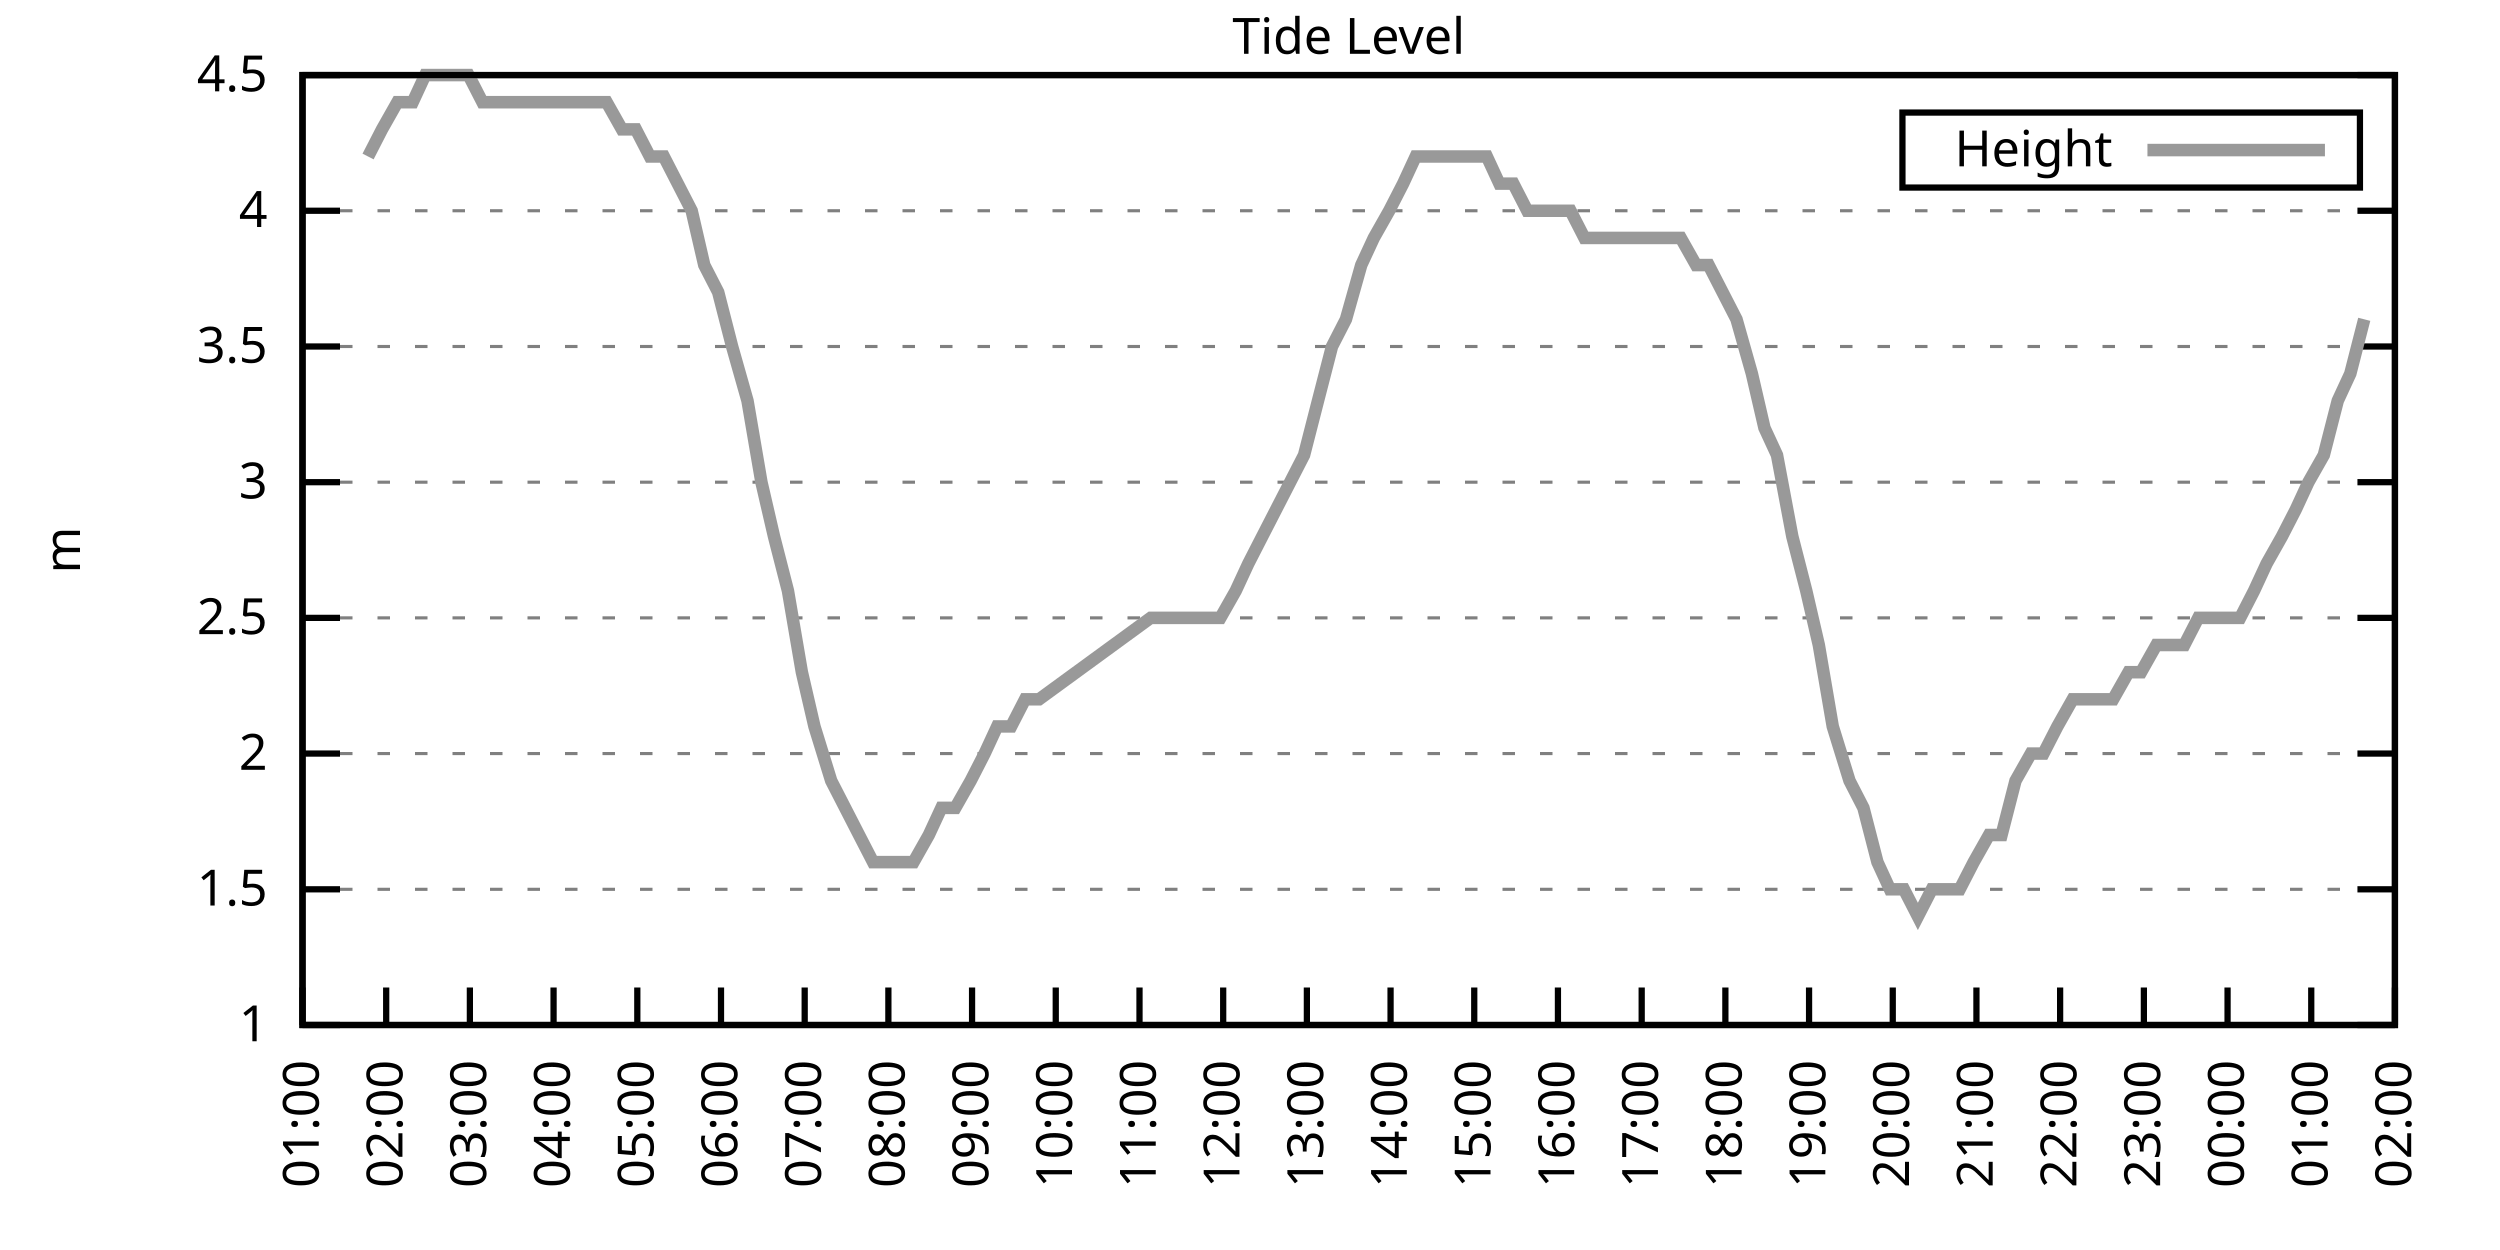
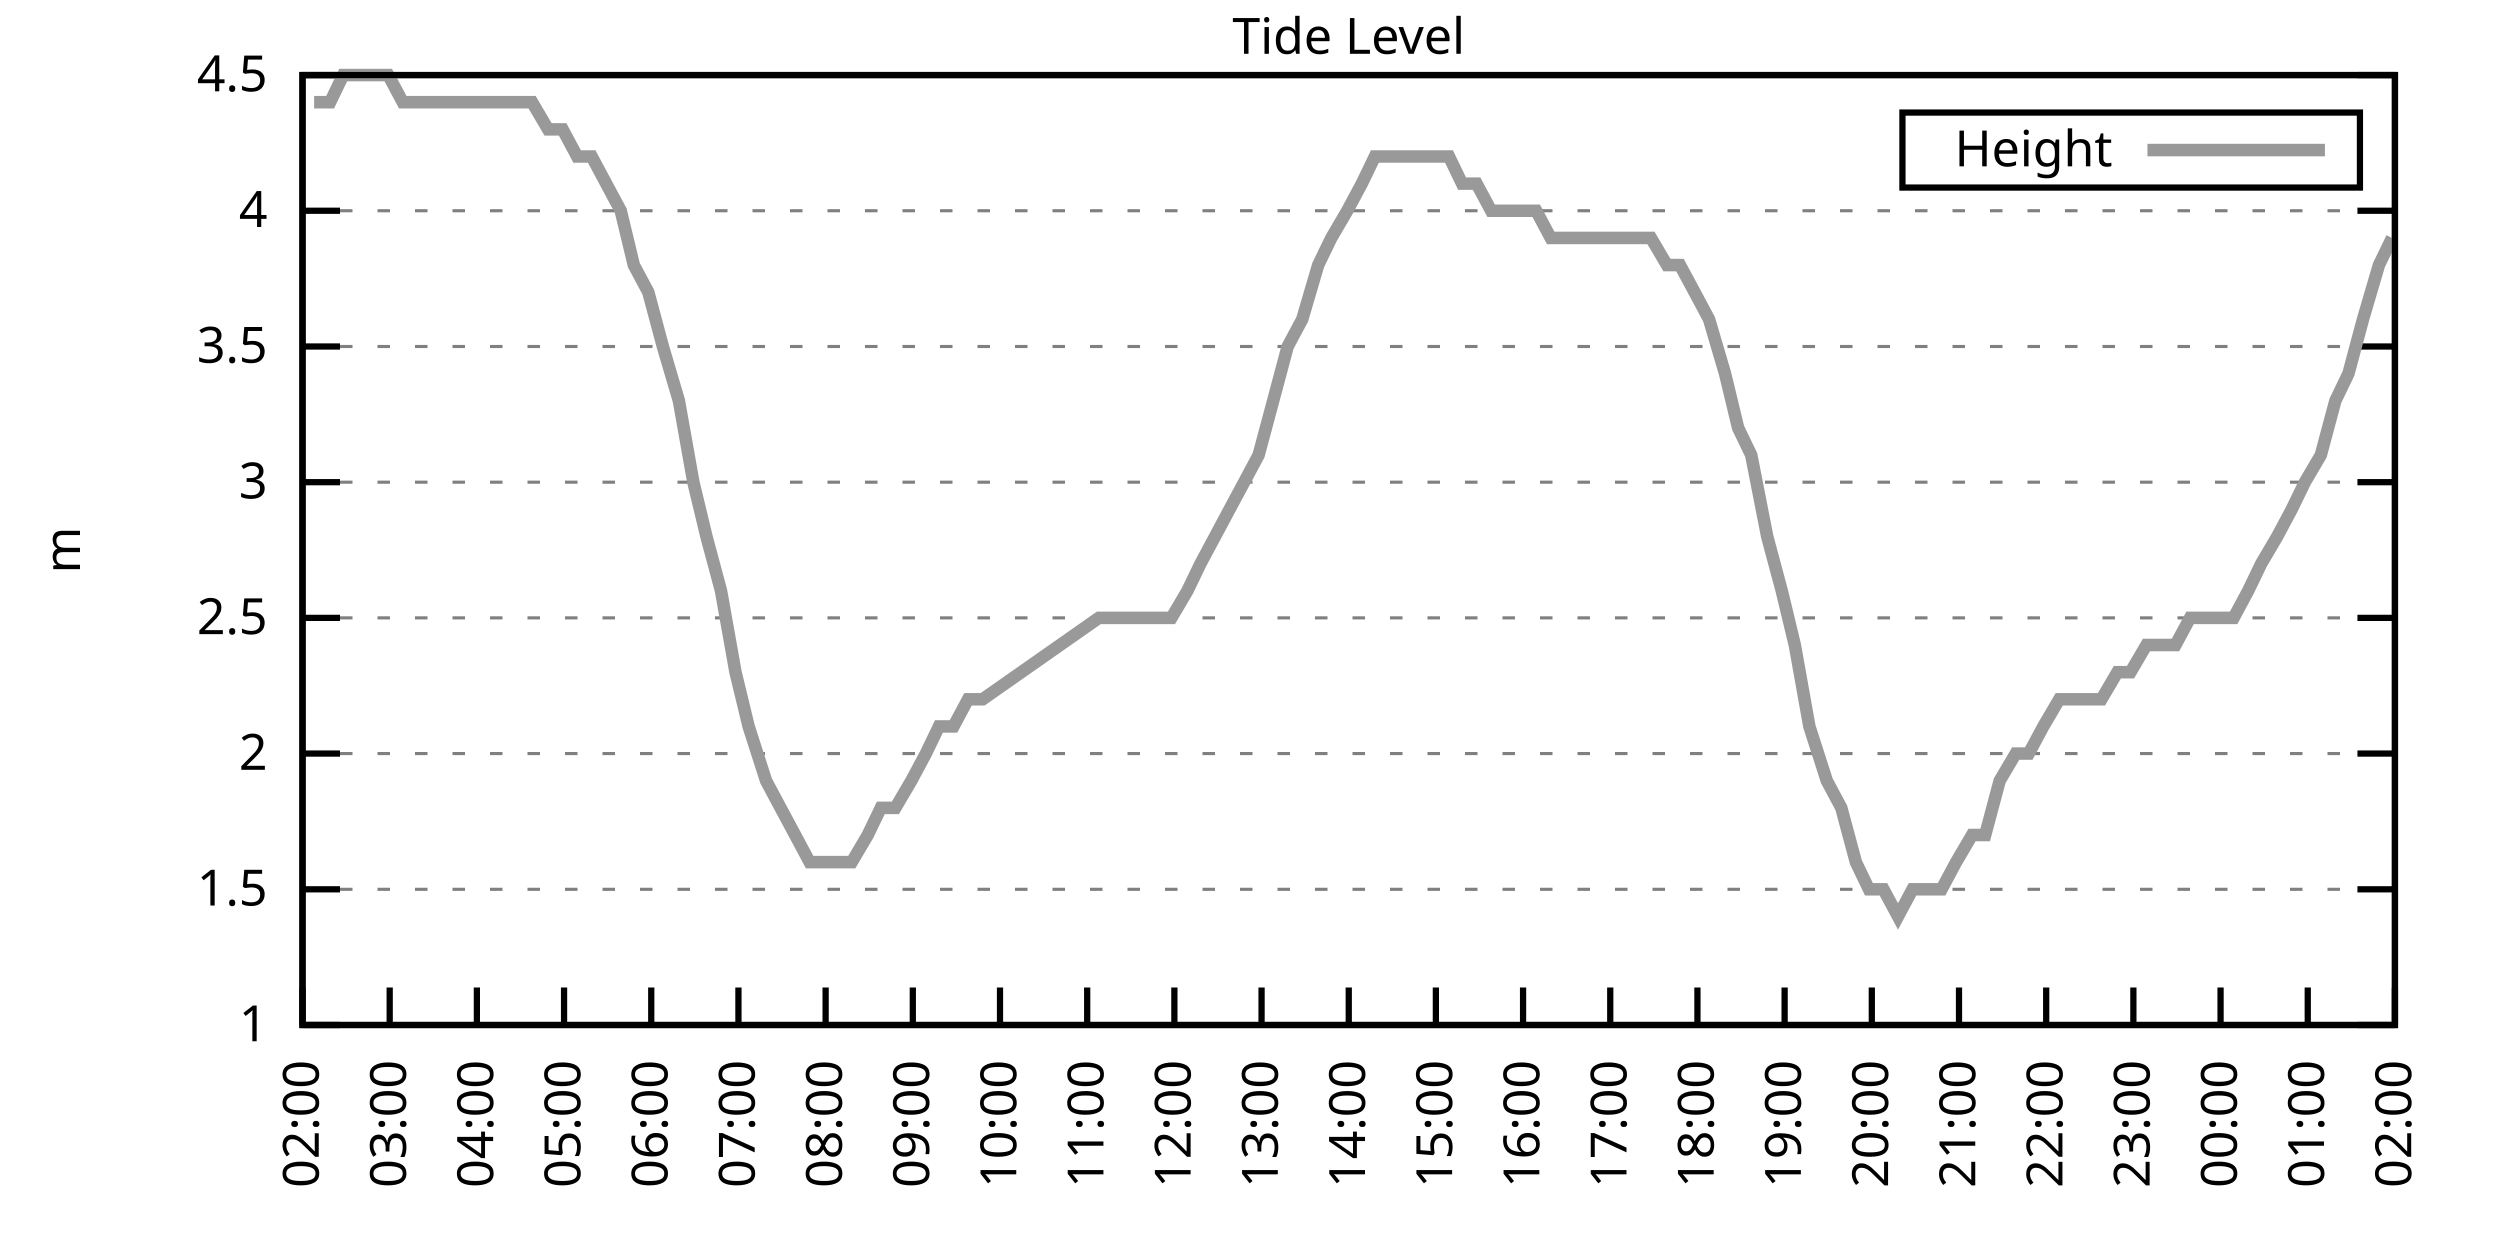
<svg xmlns="http://www.w3.org/2000/svg" xmlns:xlink="http://www.w3.org/1999/xlink" width="400" height="200" viewBox="0 0 400 200">
  <g id="gnuplot_canvas">
    <rect x="0" y="0" width="400" height="200" fill="none" />
    <defs>
      <circle id="gpDot" r="0.5" stroke-width="0.5" stroke="currentColor" />
      <path id="gpPt0" stroke-width="0.333" stroke="currentColor" d="M-1,0 h2 M0,-1 v2" />
      <path id="gpPt1" stroke-width="0.333" stroke="currentColor" d="M-1,-1 L1,1 M1,-1 L-1,1" />
      <path id="gpPt2" stroke-width="0.333" stroke="currentColor" d="M-1,0 L1,0 M0,-1 L0,1 M-1,-1 L1,1 M-1,1 L1,-1" />
      <rect id="gpPt3" stroke-width="0.333" stroke="currentColor" x="-1" y="-1" width="2" height="2" />
      <rect id="gpPt4" stroke-width="0.333" stroke="currentColor" fill="currentColor" x="-1" y="-1" width="2" height="2" />
      <circle id="gpPt5" stroke-width="0.333" stroke="currentColor" cx="0" cy="0" r="1" />
      <use xlink:href="#gpPt5" id="gpPt6" fill="currentColor" stroke="none" />
      <path id="gpPt7" stroke-width="0.333" stroke="currentColor" d="M0,-1.33 L-1.33,0.67 L1.33,0.67 z" />
      <use xlink:href="#gpPt7" id="gpPt8" fill="currentColor" stroke="none" />
      <use xlink:href="#gpPt7" id="gpPt9" stroke="currentColor" transform="rotate(180)" />
      <use xlink:href="#gpPt9" id="gpPt10" fill="currentColor" stroke="none" />
      <use xlink:href="#gpPt3" id="gpPt11" stroke="currentColor" transform="rotate(45)" />
      <use xlink:href="#gpPt11" id="gpPt12" fill="currentColor" stroke="none" />
      <path id="gpPt13" stroke-width="0.333" stroke="currentColor" d="M0,1.330 L1.265,0.411 L0.782,-1.067 L-0.782,-1.076 L-1.265,0.411 z" />
      <use xlink:href="#gpPt13" id="gpPt14" fill="currentColor" stroke="none" />
      <filter id="textbox" filterUnits="objectBoundingBox" x="0" y="0" height="1" width="1">
        <feFlood flood-color="white" flood-opacity="1" result="bgnd" />
        <feComposite in="SourceGraphic" in2="bgnd" operator="atop" />
      </filter>
      <filter id="greybox" filterUnits="objectBoundingBox" x="0" y="0" height="1" width="1">
        <feFlood flood-color="lightgrey" flood-opacity="1" result="grey" />
        <feComposite in="SourceGraphic" in2="grey" operator="atop" />
      </filter>
    </defs>
    <g fill="none" color="white" stroke="currentColor" stroke-width="1.00" stroke-linecap="butt" stroke-linejoin="miter">
</g>
    <g fill="none" color="black" stroke="currentColor" stroke-width="1.00" stroke-linecap="butt" stroke-linejoin="miter">
      <g stroke="none" shape-rendering="crispEdges">
        <polygon fill="rgb(255, 255, 255)" points="48.40,164.00 383.18,164.00 383.18,12.02 48.40,12.02 " />
      </g>
    </g>
    <g fill="none" color="black" stroke="currentColor" stroke-width="1.00" stroke-linecap="butt" stroke-linejoin="miter">
</g>
    <g fill="none" color="black" stroke="black" stroke-width="0.50" stroke-linecap="butt" stroke-linejoin="miter">
</g>
    <g fill="none" color="gray" stroke="currentColor" stroke-width="0.50" stroke-linecap="butt" stroke-linejoin="miter">
      <path stroke="gray" stroke-dasharray="2,4" class="gridline" d="M48.40,164.00 L383.19,164.00  " />
    </g>
    <g fill="none" color="gray" stroke="gray" stroke-width="1.00" stroke-linecap="butt" stroke-linejoin="miter">
</g>
    <g fill="none" color="black" stroke="currentColor" stroke-width="1.00" stroke-linecap="butt" stroke-linejoin="miter">
      <path stroke="black" d="M48.40,164.00 L54.40,164.00 M383.19,164.00 L377.19,164.00  " />
      <g transform="translate(42.80,166.60)" stroke="none" fill="black" font-family="Sans" font-size="8.00" text-anchor="end">
        <text>
          <tspan font-family="Sans"> 1</tspan>
        </text>
      </g>
    </g>
    <g fill="none" color="black" stroke="currentColor" stroke-width="1.00" stroke-linecap="butt" stroke-linejoin="miter">
</g>
    <g fill="none" color="black" stroke="black" stroke-width="0.50" stroke-linecap="butt" stroke-linejoin="miter">
</g>
    <g fill="none" color="gray" stroke="currentColor" stroke-width="0.50" stroke-linecap="butt" stroke-linejoin="miter">
      <path stroke="gray" stroke-dasharray="2,4" class="gridline" d="M48.40,142.29 L383.19,142.29  " />
    </g>
    <g fill="none" color="gray" stroke="gray" stroke-width="1.00" stroke-linecap="butt" stroke-linejoin="miter">
</g>
    <g fill="none" color="black" stroke="currentColor" stroke-width="1.00" stroke-linecap="butt" stroke-linejoin="miter">
      <path stroke="black" d="M48.40,142.29 L54.40,142.29 M383.19,142.29 L377.19,142.29  " />
      <g transform="translate(42.80,144.89)" stroke="none" fill="black" font-family="Sans" font-size="8.00" text-anchor="end">
        <text>
          <tspan font-family="Sans"> 1.5</tspan>
        </text>
      </g>
    </g>
    <g fill="none" color="black" stroke="currentColor" stroke-width="1.00" stroke-linecap="butt" stroke-linejoin="miter">
</g>
    <g fill="none" color="black" stroke="black" stroke-width="0.50" stroke-linecap="butt" stroke-linejoin="miter">
</g>
    <g fill="none" color="gray" stroke="currentColor" stroke-width="0.50" stroke-linecap="butt" stroke-linejoin="miter">
      <path stroke="gray" stroke-dasharray="2,4" class="gridline" d="M48.40,120.57 L383.19,120.57  " />
    </g>
    <g fill="none" color="gray" stroke="gray" stroke-width="1.00" stroke-linecap="butt" stroke-linejoin="miter">
</g>
    <g fill="none" color="black" stroke="currentColor" stroke-width="1.00" stroke-linecap="butt" stroke-linejoin="miter">
      <path stroke="black" d="M48.40,120.57 L54.40,120.57 M383.19,120.57 L377.19,120.57  " />
      <g transform="translate(42.80,123.17)" stroke="none" fill="black" font-family="Sans" font-size="8.00" text-anchor="end">
        <text>
          <tspan font-family="Sans"> 2</tspan>
        </text>
      </g>
    </g>
    <g fill="none" color="black" stroke="currentColor" stroke-width="1.00" stroke-linecap="butt" stroke-linejoin="miter">
</g>
    <g fill="none" color="black" stroke="black" stroke-width="0.50" stroke-linecap="butt" stroke-linejoin="miter">
</g>
    <g fill="none" color="gray" stroke="currentColor" stroke-width="0.50" stroke-linecap="butt" stroke-linejoin="miter">
      <path stroke="gray" stroke-dasharray="2,4" class="gridline" d="M48.40,98.86 L383.19,98.86  " />
    </g>
    <g fill="none" color="gray" stroke="gray" stroke-width="1.00" stroke-linecap="butt" stroke-linejoin="miter">
</g>
    <g fill="none" color="black" stroke="currentColor" stroke-width="1.00" stroke-linecap="butt" stroke-linejoin="miter">
      <path stroke="black" d="M48.40,98.86 L54.40,98.86 M383.19,98.86 L377.19,98.86  " />
      <g transform="translate(42.80,101.46)" stroke="none" fill="black" font-family="Sans" font-size="8.00" text-anchor="end">
        <text>
          <tspan font-family="Sans"> 2.5</tspan>
        </text>
      </g>
    </g>
    <g fill="none" color="black" stroke="currentColor" stroke-width="1.00" stroke-linecap="butt" stroke-linejoin="miter">
</g>
    <g fill="none" color="black" stroke="black" stroke-width="0.50" stroke-linecap="butt" stroke-linejoin="miter">
</g>
    <g fill="none" color="gray" stroke="currentColor" stroke-width="0.50" stroke-linecap="butt" stroke-linejoin="miter">
      <path stroke="gray" stroke-dasharray="2,4" class="gridline" d="M48.40,77.15 L383.19,77.15  " />
    </g>
    <g fill="none" color="gray" stroke="gray" stroke-width="1.00" stroke-linecap="butt" stroke-linejoin="miter">
</g>
    <g fill="none" color="black" stroke="currentColor" stroke-width="1.00" stroke-linecap="butt" stroke-linejoin="miter">
      <path stroke="black" d="M48.40,77.15 L54.40,77.15 M383.19,77.15 L377.19,77.15  " />
      <g transform="translate(42.80,79.75)" stroke="none" fill="black" font-family="Sans" font-size="8.00" text-anchor="end">
        <text>
          <tspan font-family="Sans"> 3</tspan>
        </text>
      </g>
    </g>
    <g fill="none" color="black" stroke="currentColor" stroke-width="1.00" stroke-linecap="butt" stroke-linejoin="miter">
</g>
    <g fill="none" color="black" stroke="black" stroke-width="0.50" stroke-linecap="butt" stroke-linejoin="miter">
</g>
    <g fill="none" color="gray" stroke="currentColor" stroke-width="0.50" stroke-linecap="butt" stroke-linejoin="miter">
      <path stroke="gray" stroke-dasharray="2,4" class="gridline" d="M48.40,55.44 L383.19,55.44  " />
    </g>
    <g fill="none" color="gray" stroke="gray" stroke-width="1.00" stroke-linecap="butt" stroke-linejoin="miter">
</g>
    <g fill="none" color="black" stroke="currentColor" stroke-width="1.00" stroke-linecap="butt" stroke-linejoin="miter">
      <path stroke="black" d="M48.40,55.44 L54.40,55.44 M383.19,55.44 L377.19,55.44  " />
      <g transform="translate(42.80,58.04)" stroke="none" fill="black" font-family="Sans" font-size="8.00" text-anchor="end">
        <text>
          <tspan font-family="Sans"> 3.5</tspan>
        </text>
      </g>
    </g>
    <g fill="none" color="black" stroke="currentColor" stroke-width="1.00" stroke-linecap="butt" stroke-linejoin="miter">
</g>
    <g fill="none" color="black" stroke="black" stroke-width="0.50" stroke-linecap="butt" stroke-linejoin="miter">
</g>
    <g fill="none" color="gray" stroke="currentColor" stroke-width="0.50" stroke-linecap="butt" stroke-linejoin="miter">
      <path stroke="gray" stroke-dasharray="2,4" class="gridline" d="M48.40,33.72 L383.19,33.72  " />
    </g>
    <g fill="none" color="gray" stroke="gray" stroke-width="1.00" stroke-linecap="butt" stroke-linejoin="miter">
</g>
    <g fill="none" color="black" stroke="currentColor" stroke-width="1.00" stroke-linecap="butt" stroke-linejoin="miter">
      <path stroke="black" d="M48.40,33.72 L54.40,33.72 M383.19,33.72 L377.19,33.72  " />
      <g transform="translate(42.80,36.32)" stroke="none" fill="black" font-family="Sans" font-size="8.00" text-anchor="end">
        <text>
          <tspan font-family="Sans"> 4</tspan>
        </text>
      </g>
    </g>
    <g fill="none" color="black" stroke="currentColor" stroke-width="1.00" stroke-linecap="butt" stroke-linejoin="miter">
</g>
    <g fill="none" color="black" stroke="black" stroke-width="0.50" stroke-linecap="butt" stroke-linejoin="miter">
</g>
    <g fill="none" color="gray" stroke="currentColor" stroke-width="0.50" stroke-linecap="butt" stroke-linejoin="miter">
      <path stroke="gray" stroke-dasharray="2,4" class="gridline" d="M48.40,12.01 L383.19,12.01  " />
    </g>
    <g fill="none" color="gray" stroke="gray" stroke-width="1.00" stroke-linecap="butt" stroke-linejoin="miter">
</g>
    <g fill="none" color="black" stroke="currentColor" stroke-width="1.00" stroke-linecap="butt" stroke-linejoin="miter">
      <path stroke="black" d="M48.40,12.01 L54.40,12.01 M383.19,12.01 L377.19,12.01  " />
      <g transform="translate(42.80,14.61)" stroke="none" fill="black" font-family="Sans" font-size="8.00" text-anchor="end">
        <text>
          <tspan font-family="Sans"> 4.5</tspan>
        </text>
      </g>
    </g>
    <g fill="none" color="black" stroke="currentColor" stroke-width="1.00" stroke-linecap="butt" stroke-linejoin="miter">
      <path stroke="black" d="M48.40,164.00 L48.40,158.00  " />
      <g transform="translate(51.00,169.60) rotate(270.00)" stroke="none" fill="black" font-family="Sans" font-size="8.00" text-anchor="end">
        <text>
-           <tspan font-family="Sans">01:00</tspan>
-         </text>
-       </g>
-     </g>
-     <g fill="none" color="black" stroke="currentColor" stroke-width="1.00" stroke-linecap="butt" stroke-linejoin="miter">
-       <path stroke="black" d="M61.79,164.00 L61.79,158.00  " />
-       <g transform="translate(64.39,169.60) rotate(270.00)" stroke="none" fill="black" font-family="Sans" font-size="8.00" text-anchor="end">
-         <text>
          <tspan font-family="Sans">02:00</tspan>
        </text>
      </g>
    </g>
    <g fill="none" color="black" stroke="currentColor" stroke-width="1.00" stroke-linecap="butt" stroke-linejoin="miter">
-       <path stroke="black" d="M75.18,164.00 L75.18,158.00  " />
-       <g transform="translate(77.78,169.60) rotate(270.00)" stroke="none" fill="black" font-family="Sans" font-size="8.00" text-anchor="end">
+       <path stroke="black" d="M62.35,164.00 L62.35,158.00  " />
+       <g transform="translate(64.95,169.60) rotate(270.00)" stroke="none" fill="black" font-family="Sans" font-size="8.00" text-anchor="end">
        <text>
          <tspan font-family="Sans">03:00</tspan>
        </text>
      </g>
    </g>
    <g fill="none" color="black" stroke="currentColor" stroke-width="1.00" stroke-linecap="butt" stroke-linejoin="miter">
-       <path stroke="black" d="M88.57,164.00 L88.57,158.00  " />
-       <g transform="translate(91.17,169.60) rotate(270.00)" stroke="none" fill="black" font-family="Sans" font-size="8.00" text-anchor="end">
+       <path stroke="black" d="M76.30,164.00 L76.30,158.00  " />
+       <g transform="translate(78.90,169.60) rotate(270.00)" stroke="none" fill="black" font-family="Sans" font-size="8.00" text-anchor="end">
        <text>
          <tspan font-family="Sans">04:00</tspan>
        </text>
      </g>
    </g>
    <g fill="none" color="black" stroke="currentColor" stroke-width="1.00" stroke-linecap="butt" stroke-linejoin="miter">
-       <path stroke="black" d="M101.97,164.00 L101.97,158.00  " />
-       <g transform="translate(104.57,169.60) rotate(270.00)" stroke="none" fill="black" font-family="Sans" font-size="8.00" text-anchor="end">
+       <path stroke="black" d="M90.25,164.00 L90.25,158.00  " />
+       <g transform="translate(92.85,169.60) rotate(270.00)" stroke="none" fill="black" font-family="Sans" font-size="8.00" text-anchor="end">
        <text>
          <tspan font-family="Sans">05:00</tspan>
        </text>
      </g>
    </g>
    <g fill="none" color="black" stroke="currentColor" stroke-width="1.00" stroke-linecap="butt" stroke-linejoin="miter">
-       <path stroke="black" d="M115.36,164.00 L115.36,158.00  " />
-       <g transform="translate(117.96,169.60) rotate(270.00)" stroke="none" fill="black" font-family="Sans" font-size="8.00" text-anchor="end">
+       <path stroke="black" d="M104.20,164.00 L104.20,158.00  " />
+       <g transform="translate(106.80,169.60) rotate(270.00)" stroke="none" fill="black" font-family="Sans" font-size="8.00" text-anchor="end">
        <text>
          <tspan font-family="Sans">06:00</tspan>
        </text>
      </g>
    </g>
    <g fill="none" color="black" stroke="currentColor" stroke-width="1.00" stroke-linecap="butt" stroke-linejoin="miter">
-       <path stroke="black" d="M128.75,164.00 L128.75,158.00  " />
-       <g transform="translate(131.35,169.60) rotate(270.00)" stroke="none" fill="black" font-family="Sans" font-size="8.00" text-anchor="end">
+       <path stroke="black" d="M118.15,164.00 L118.15,158.00  " />
+       <g transform="translate(120.75,169.60) rotate(270.00)" stroke="none" fill="black" font-family="Sans" font-size="8.00" text-anchor="end">
        <text>
          <tspan font-family="Sans">07:00</tspan>
        </text>
      </g>
    </g>
    <g fill="none" color="black" stroke="currentColor" stroke-width="1.00" stroke-linecap="butt" stroke-linejoin="miter">
-       <path stroke="black" d="M142.14,164.00 L142.14,158.00  " />
-       <g transform="translate(144.74,169.60) rotate(270.00)" stroke="none" fill="black" font-family="Sans" font-size="8.00" text-anchor="end">
+       <path stroke="black" d="M132.10,164.00 L132.10,158.00  " />
+       <g transform="translate(134.70,169.60) rotate(270.00)" stroke="none" fill="black" font-family="Sans" font-size="8.00" text-anchor="end">
        <text>
          <tspan font-family="Sans">08:00</tspan>
        </text>
      </g>
    </g>
    <g fill="none" color="black" stroke="currentColor" stroke-width="1.00" stroke-linecap="butt" stroke-linejoin="miter">
-       <path stroke="black" d="M155.53,164.00 L155.53,158.00  " />
-       <g transform="translate(158.13,169.60) rotate(270.00)" stroke="none" fill="black" font-family="Sans" font-size="8.00" text-anchor="end">
+       <path stroke="black" d="M146.05,164.00 L146.05,158.00  " />
+       <g transform="translate(148.65,169.60) rotate(270.00)" stroke="none" fill="black" font-family="Sans" font-size="8.00" text-anchor="end">
        <text>
          <tspan font-family="Sans">09:00</tspan>
        </text>
      </g>
    </g>
    <g fill="none" color="black" stroke="currentColor" stroke-width="1.00" stroke-linecap="butt" stroke-linejoin="miter">
-       <path stroke="black" d="M168.92,164.00 L168.92,158.00  " />
-       <g transform="translate(171.52,169.60) rotate(270.00)" stroke="none" fill="black" font-family="Sans" font-size="8.00" text-anchor="end">
+       <path stroke="black" d="M160.00,164.00 L160.00,158.00  " />
+       <g transform="translate(162.60,169.60) rotate(270.00)" stroke="none" fill="black" font-family="Sans" font-size="8.00" text-anchor="end">
        <text>
          <tspan font-family="Sans">10:00</tspan>
        </text>
      </g>
    </g>
    <g fill="none" color="black" stroke="currentColor" stroke-width="1.00" stroke-linecap="butt" stroke-linejoin="miter">
-       <path stroke="black" d="M182.32,164.00 L182.32,158.00  " />
-       <g transform="translate(184.92,169.60) rotate(270.00)" stroke="none" fill="black" font-family="Sans" font-size="8.00" text-anchor="end">
+       <path stroke="black" d="M173.95,164.00 L173.95,158.00  " />
+       <g transform="translate(176.55,169.60) rotate(270.00)" stroke="none" fill="black" font-family="Sans" font-size="8.00" text-anchor="end">
        <text>
          <tspan font-family="Sans">11:00</tspan>
        </text>
      </g>
    </g>
    <g fill="none" color="black" stroke="currentColor" stroke-width="1.00" stroke-linecap="butt" stroke-linejoin="miter">
-       <path stroke="black" d="M195.71,164.00 L195.71,158.00  " />
-       <g transform="translate(198.31,169.60) rotate(270.00)" stroke="none" fill="black" font-family="Sans" font-size="8.00" text-anchor="end">
+       <path stroke="black" d="M187.90,164.00 L187.90,158.00  " />
+       <g transform="translate(190.50,169.60) rotate(270.00)" stroke="none" fill="black" font-family="Sans" font-size="8.00" text-anchor="end">
        <text>
          <tspan font-family="Sans">12:00</tspan>
        </text>
      </g>
    </g>
    <g fill="none" color="black" stroke="currentColor" stroke-width="1.00" stroke-linecap="butt" stroke-linejoin="miter">
-       <path stroke="black" d="M209.10,164.00 L209.10,158.00  " />
-       <g transform="translate(211.70,169.60) rotate(270.00)" stroke="none" fill="black" font-family="Sans" font-size="8.00" text-anchor="end">
+       <path stroke="black" d="M201.85,164.00 L201.85,158.00  " />
+       <g transform="translate(204.45,169.60) rotate(270.00)" stroke="none" fill="black" font-family="Sans" font-size="8.00" text-anchor="end">
        <text>
          <tspan font-family="Sans">13:00</tspan>
        </text>
      </g>
    </g>
    <g fill="none" color="black" stroke="currentColor" stroke-width="1.00" stroke-linecap="butt" stroke-linejoin="miter">
-       <path stroke="black" d="M222.49,164.00 L222.49,158.00  " />
-       <g transform="translate(225.09,169.60) rotate(270.00)" stroke="none" fill="black" font-family="Sans" font-size="8.00" text-anchor="end">
+       <path stroke="black" d="M215.80,164.00 L215.80,158.00  " />
+       <g transform="translate(218.40,169.60) rotate(270.00)" stroke="none" fill="black" font-family="Sans" font-size="8.00" text-anchor="end">
        <text>
          <tspan font-family="Sans">14:00</tspan>
        </text>
      </g>
    </g>
    <g fill="none" color="black" stroke="currentColor" stroke-width="1.00" stroke-linecap="butt" stroke-linejoin="miter">
-       <path stroke="black" d="M235.88,164.00 L235.88,158.00  " />
-       <g transform="translate(238.48,169.60) rotate(270.00)" stroke="none" fill="black" font-family="Sans" font-size="8.00" text-anchor="end">
+       <path stroke="black" d="M229.74,164.00 L229.74,158.00  " />
+       <g transform="translate(232.34,169.60) rotate(270.00)" stroke="none" fill="black" font-family="Sans" font-size="8.00" text-anchor="end">
        <text>
          <tspan font-family="Sans">15:00</tspan>
        </text>
      </g>
    </g>
    <g fill="none" color="black" stroke="currentColor" stroke-width="1.00" stroke-linecap="butt" stroke-linejoin="miter">
-       <path stroke="black" d="M249.27,164.00 L249.27,158.00  " />
-       <g transform="translate(251.87,169.60) rotate(270.00)" stroke="none" fill="black" font-family="Sans" font-size="8.00" text-anchor="end">
+       <path stroke="black" d="M243.69,164.00 L243.69,158.00  " />
+       <g transform="translate(246.29,169.60) rotate(270.00)" stroke="none" fill="black" font-family="Sans" font-size="8.00" text-anchor="end">
        <text>
          <tspan font-family="Sans">16:00</tspan>
        </text>
      </g>
    </g>
    <g fill="none" color="black" stroke="currentColor" stroke-width="1.00" stroke-linecap="butt" stroke-linejoin="miter">
-       <path stroke="black" d="M262.67,164.00 L262.67,158.00  " />
-       <g transform="translate(265.27,169.60) rotate(270.00)" stroke="none" fill="black" font-family="Sans" font-size="8.00" text-anchor="end">
+       <path stroke="black" d="M257.64,164.00 L257.64,158.00  " />
+       <g transform="translate(260.24,169.60) rotate(270.00)" stroke="none" fill="black" font-family="Sans" font-size="8.00" text-anchor="end">
        <text>
          <tspan font-family="Sans">17:00</tspan>
        </text>
      </g>
    </g>
    <g fill="none" color="black" stroke="currentColor" stroke-width="1.00" stroke-linecap="butt" stroke-linejoin="miter">
-       <path stroke="black" d="M276.06,164.00 L276.06,158.00  " />
-       <g transform="translate(278.66,169.60) rotate(270.00)" stroke="none" fill="black" font-family="Sans" font-size="8.00" text-anchor="end">
+       <path stroke="black" d="M271.59,164.00 L271.59,158.00  " />
+       <g transform="translate(274.19,169.60) rotate(270.00)" stroke="none" fill="black" font-family="Sans" font-size="8.00" text-anchor="end">
        <text>
          <tspan font-family="Sans">18:00</tspan>
        </text>
      </g>
    </g>
    <g fill="none" color="black" stroke="currentColor" stroke-width="1.00" stroke-linecap="butt" stroke-linejoin="miter">
-       <path stroke="black" d="M289.45,164.00 L289.45,158.00  " />
-       <g transform="translate(292.05,169.60) rotate(270.00)" stroke="none" fill="black" font-family="Sans" font-size="8.00" text-anchor="end">
+       <path stroke="black" d="M285.54,164.00 L285.54,158.00  " />
+       <g transform="translate(288.14,169.60) rotate(270.00)" stroke="none" fill="black" font-family="Sans" font-size="8.00" text-anchor="end">
        <text>
          <tspan font-family="Sans">19:00</tspan>
        </text>
      </g>
    </g>
    <g fill="none" color="black" stroke="currentColor" stroke-width="1.00" stroke-linecap="butt" stroke-linejoin="miter">
-       <path stroke="black" d="M302.84,164.00 L302.84,158.00  " />
-       <g transform="translate(305.44,169.60) rotate(270.00)" stroke="none" fill="black" font-family="Sans" font-size="8.00" text-anchor="end">
+       <path stroke="black" d="M299.49,164.00 L299.49,158.00  " />
+       <g transform="translate(302.09,169.60) rotate(270.00)" stroke="none" fill="black" font-family="Sans" font-size="8.00" text-anchor="end">
        <text>
          <tspan font-family="Sans">20:00</tspan>
        </text>
      </g>
    </g>
    <g fill="none" color="black" stroke="currentColor" stroke-width="1.00" stroke-linecap="butt" stroke-linejoin="miter">
-       <path stroke="black" d="M316.23,164.00 L316.23,158.00  " />
-       <g transform="translate(318.83,169.60) rotate(270.00)" stroke="none" fill="black" font-family="Sans" font-size="8.00" text-anchor="end">
+       <path stroke="black" d="M313.44,164.00 L313.44,158.00  " />
+       <g transform="translate(316.04,169.60) rotate(270.00)" stroke="none" fill="black" font-family="Sans" font-size="8.00" text-anchor="end">
        <text>
          <tspan font-family="Sans">21:00</tspan>
        </text>
      </g>
    </g>
    <g fill="none" color="black" stroke="currentColor" stroke-width="1.00" stroke-linecap="butt" stroke-linejoin="miter">
-       <path stroke="black" d="M329.62,164.00 L329.62,158.00  " />
-       <g transform="translate(332.22,169.60) rotate(270.00)" stroke="none" fill="black" font-family="Sans" font-size="8.00" text-anchor="end">
+       <path stroke="black" d="M327.39,164.00 L327.39,158.00  " />
+       <g transform="translate(329.99,169.60) rotate(270.00)" stroke="none" fill="black" font-family="Sans" font-size="8.00" text-anchor="end">
        <text>
          <tspan font-family="Sans">22:00</tspan>
        </text>
      </g>
    </g>
    <g fill="none" color="black" stroke="currentColor" stroke-width="1.00" stroke-linecap="butt" stroke-linejoin="miter">
-       <path stroke="black" d="M343.02,164.00 L343.02,158.00  " />
-       <g transform="translate(345.62,169.60) rotate(270.00)" stroke="none" fill="black" font-family="Sans" font-size="8.00" text-anchor="end">
+       <path stroke="black" d="M341.34,164.00 L341.34,158.00  " />
+       <g transform="translate(343.94,169.60) rotate(270.00)" stroke="none" fill="black" font-family="Sans" font-size="8.00" text-anchor="end">
        <text>
          <tspan font-family="Sans">23:00</tspan>
        </text>
      </g>
    </g>
    <g fill="none" color="black" stroke="currentColor" stroke-width="1.00" stroke-linecap="butt" stroke-linejoin="miter">
-       <path stroke="black" d="M356.41,164.00 L356.41,158.00  " />
-       <g transform="translate(359.01,169.60) rotate(270.00)" stroke="none" fill="black" font-family="Sans" font-size="8.00" text-anchor="end">
+       <path stroke="black" d="M355.29,164.00 L355.29,158.00  " />
+       <g transform="translate(357.89,169.60) rotate(270.00)" stroke="none" fill="black" font-family="Sans" font-size="8.00" text-anchor="end">
        <text>
          <tspan font-family="Sans">00:00</tspan>
        </text>
      </g>
    </g>
    <g fill="none" color="black" stroke="currentColor" stroke-width="1.00" stroke-linecap="butt" stroke-linejoin="miter">
-       <path stroke="black" d="M369.80,164.00 L369.80,158.00  " />
-       <g transform="translate(372.40,169.60) rotate(270.00)" stroke="none" fill="black" font-family="Sans" font-size="8.00" text-anchor="end">
+       <path stroke="black" d="M369.24,164.00 L369.24,158.00  " />
+       <g transform="translate(371.84,169.60) rotate(270.00)" stroke="none" fill="black" font-family="Sans" font-size="8.00" text-anchor="end">
        <text>
          <tspan font-family="Sans">01:00</tspan>
        </text>
      </g>
    </g>
    <g fill="none" color="black" stroke="currentColor" stroke-width="1.00" stroke-linecap="butt" stroke-linejoin="miter">
      <path stroke="black" d="M383.19,164.00 L383.19,158.00  " />
      <g transform="translate(385.79,169.60) rotate(270.00)" stroke="none" fill="black" font-family="Sans" font-size="8.00" text-anchor="end">
        <text>
          <tspan font-family="Sans">02:00</tspan>
        </text>
      </g>
    </g>
    <g fill="none" color="black" stroke="currentColor" stroke-width="1.00" stroke-linecap="butt" stroke-linejoin="miter">
</g>
    <g fill="none" color="black" stroke="currentColor" stroke-width="1.00" stroke-linecap="butt" stroke-linejoin="miter">
      <path stroke="black" d="M48.40,12.01 L48.40,164.00 L383.19,164.00 L383.19,12.01 L48.40,12.01 Z  " />
    </g>
    <g fill="none" color="black" stroke="currentColor" stroke-width="1.00" stroke-linecap="butt" stroke-linejoin="miter">
</g>
    <g fill="none" color="black" stroke="currentColor" stroke-width="1.00" stroke-linecap="butt" stroke-linejoin="miter">
      <path stroke="black" d="M304.39,30.01 L304.39,18.01 L377.59,18.01 L377.59,30.01 L304.39,30.01 Z  " />
    </g>
    <g id="Tide_level_plot_1">
      <g fill="none" color="white" stroke="black" stroke-width="2.00" stroke-linecap="butt" stroke-linejoin="miter">
</g>
      <g fill="none" color="black" stroke="currentColor" stroke-width="2.00" stroke-linecap="butt" stroke-linejoin="miter">
        <g transform="translate(337.99,26.61)" stroke="none" fill="black" font-family="Sans" font-size="8.00" text-anchor="end">
          <text>
            <tspan font-family="Sans">Height</tspan>
          </text>
        </g>
      </g>
      <g fill="none" color="black" stroke="currentColor" stroke-width="2.00" stroke-linecap="butt" stroke-linejoin="miter">
-         <path stroke="rgb(153, 153, 153)" d="M343.59,24.01 L371.99,24.01 M58.89,25.04 L61.12,20.70 L63.58,16.35 L66.03,16.35 L68.04,12.01 L70.27,12.01   L72.73,12.01 L74.96,12.01 L77.19,16.35 L79.42,16.35 L81.66,16.35 L83.89,16.35 L86.12,16.35 L88.35,16.35   L90.58,16.35 L92.59,16.35 L95.05,16.35 L97.06,16.35 L99.51,20.70 L101.74,20.70 L103.98,25.04 L106.21,25.04   L108.44,29.38 L110.67,33.72 L112.68,42.41 L114.91,46.75 L117.14,55.44 L119.60,64.12 L121.83,77.15 L123.84,85.83   L126.07,94.52 L128.30,107.55 L130.31,116.23 L132.99,124.92 L135.22,129.26 L137.45,133.60 L139.69,137.94 L141.92,137.94   L144.15,137.94 L146.16,137.94 L148.61,133.60 L150.62,129.26 L152.85,129.26 L155.31,124.92 L157.54,120.57 L159.55,116.23   L161.78,116.23 L164.01,111.89 L166.25,111.89 L184.10,98.86 L186.33,98.86 L188.57,98.86 L190.80,98.86 L193.03,98.86   L195.26,98.86 L197.72,94.52 L199.73,90.18 L201.96,85.83 L204.19,81.49 L206.42,77.15 L208.65,72.81 L210.88,64.12   L213.12,55.44 L215.35,51.09 L217.80,42.41 L219.81,38.07 L222.27,33.72 L224.50,29.38 L226.51,25.04 L228.96,25.04   L230.97,25.04 L233.20,25.04 L235.66,25.04 L237.89,25.04 L239.90,29.38 L242.13,29.38 L244.36,33.72 L246.82,33.72   L249.05,33.72 L251.28,33.72 L253.51,38.07 L255.75,38.07 L257.76,38.07 L260.21,38.07 L262.44,38.07 L264.45,38.07   L266.91,38.07 L268.92,38.07 L271.37,42.41 L273.38,42.41 L275.61,46.75 L277.84,51.09 L280.30,59.78 L282.31,68.46   L284.32,72.81 L286.77,85.83 L289.00,94.52 L291.01,103.20 L293.24,116.23 L295.92,124.92 L298.15,129.26 L300.39,137.94   L302.39,142.29 L304.63,142.29 L306.86,146.63 L309.09,142.29 L311.32,142.29 L313.55,142.29 L315.79,137.94 L318.24,133.60   L320.25,133.60 L322.48,124.92 L324.94,120.57 L326.95,120.57 L329.18,116.23 L331.63,111.89 L333.86,111.89 L335.87,111.89   L338.10,111.89 L340.56,107.55 L342.57,107.55 L345.02,103.20 L347.03,103.20 L349.49,103.20 L351.72,98.86 L353.73,98.86   L355.96,98.86 L358.42,98.86 L360.65,94.52 L362.66,90.18 L365.11,85.83 L367.34,81.49 L369.35,77.15 L371.81,72.81   L374.04,64.12 L376.05,59.78 L378.28,51.09  " />
+         <path stroke="rgb(153, 153, 153)" d="M343.59,24.01 L371.99,24.01 M50.26,16.35 L52.82,16.35 L54.91,12.01 L57.23,12.01 L59.79,12.01 L62.12,12.01   L64.44,16.35 L66.77,16.35 L69.09,16.35 L71.42,16.35 L73.74,16.35 L76.07,16.35 L78.39,16.35 L80.48,16.35   L83.04,16.35 L85.13,16.35 L87.69,20.70 L90.02,20.70 L92.34,25.04 L94.67,25.04 L96.99,29.38 L99.32,33.72   L101.41,42.41 L103.73,46.75 L106.06,55.44 L108.62,64.12 L110.94,77.15 L113.03,85.83 L115.36,94.52 L117.68,107.55   L119.78,116.23 L122.57,124.92 L124.89,129.26 L127.22,133.60 L129.54,137.94 L131.87,137.94 L134.19,137.94 L136.28,137.94   L138.84,133.60 L140.93,129.26 L143.26,129.26 L145.81,124.92 L148.14,120.57 L150.23,116.23 L152.56,116.23 L154.88,111.89   L157.21,111.89 L175.81,98.86 L178.13,98.86 L180.46,98.86 L182.78,98.86 L185.11,98.86 L187.43,98.86 L189.99,94.52   L192.08,90.18 L194.41,85.83 L196.73,81.49 L199.06,77.15 L201.38,72.81 L203.71,64.12 L206.03,55.44 L208.36,51.09   L210.91,42.41 L213.01,38.07 L215.56,33.72 L217.89,29.38 L219.98,25.04 L222.54,25.04 L224.63,25.04 L226.95,25.04   L229.51,25.04 L231.84,25.04 L233.93,29.38 L236.25,29.38 L238.58,33.72 L241.14,33.72 L243.46,33.72 L245.79,33.72   L248.11,38.07 L250.44,38.07 L252.53,38.07 L255.09,38.07 L257.41,38.07 L259.50,38.07 L262.06,38.07 L264.15,38.07   L266.71,42.41 L268.80,42.41 L271.13,46.75 L273.45,51.09 L276.01,59.78 L278.10,68.46 L280.20,72.81 L282.75,85.83   L285.08,94.52 L287.17,103.20 L289.50,116.23 L292.29,124.92 L294.61,129.26 L296.94,137.94 L299.03,142.29 L301.35,142.29   L303.68,146.63 L306.00,142.29 L308.33,142.29 L310.65,142.29 L312.98,137.94 L315.53,133.60 L317.63,133.60 L319.95,124.92   L322.51,120.57 L324.60,120.57 L326.93,116.23 L329.48,111.89 L331.81,111.89 L333.90,111.89 L336.23,111.89 L338.78,107.55   L340.88,107.55 L343.43,103.20 L345.53,103.20 L348.08,103.20 L350.41,98.86 L352.50,98.86 L354.83,98.86 L357.38,98.86   L359.71,94.52 L361.80,90.18 L364.36,85.83 L366.68,81.49 L368.78,77.15 L371.33,72.81 L373.66,64.12 L375.75,59.78   L378.08,51.09 L380.63,42.41 L382.73,38.07  " />
      </g>
    </g>
    <g fill="none" color="black" stroke="currentColor" stroke-width="2.00" stroke-linecap="butt" stroke-linejoin="miter">
</g>
    <g fill="none" color="black" stroke="black" stroke-width="1.00" stroke-linecap="butt" stroke-linejoin="miter">
</g>
    <g fill="none" color="black" stroke="currentColor" stroke-width="1.00" stroke-linecap="butt" stroke-linejoin="miter">
      <path stroke="black" d="M48.40,12.01 L48.40,164.00 L383.19,164.00 L383.19,12.01 L48.40,12.01 Z  " />
      <g transform="translate(12.80,88.01) rotate(270.00)" stroke="none" fill="black" font-family="Sans" font-size="8.00" text-anchor="middle">
        <text>
          <tspan font-family="Sans">m</tspan>
        </text>
      </g>
    </g>
    <g fill="none" color="black" stroke="currentColor" stroke-width="1.00" stroke-linecap="butt" stroke-linejoin="miter">
</g>
    <g fill="none" color="black" stroke="currentColor" stroke-width="1.00" stroke-linecap="butt" stroke-linejoin="miter">
      <g transform="translate(215.79,8.61)" stroke="none" fill="black" font-family="Sans" font-size="8.00" text-anchor="middle">
        <text>
          <tspan font-family="Sans">Tide Level</tspan>
        </text>
      </g>
    </g>
    <g fill="none" color="black" stroke="currentColor" stroke-width="1.00" stroke-linecap="butt" stroke-linejoin="miter">
</g>
  </g>
</svg>
